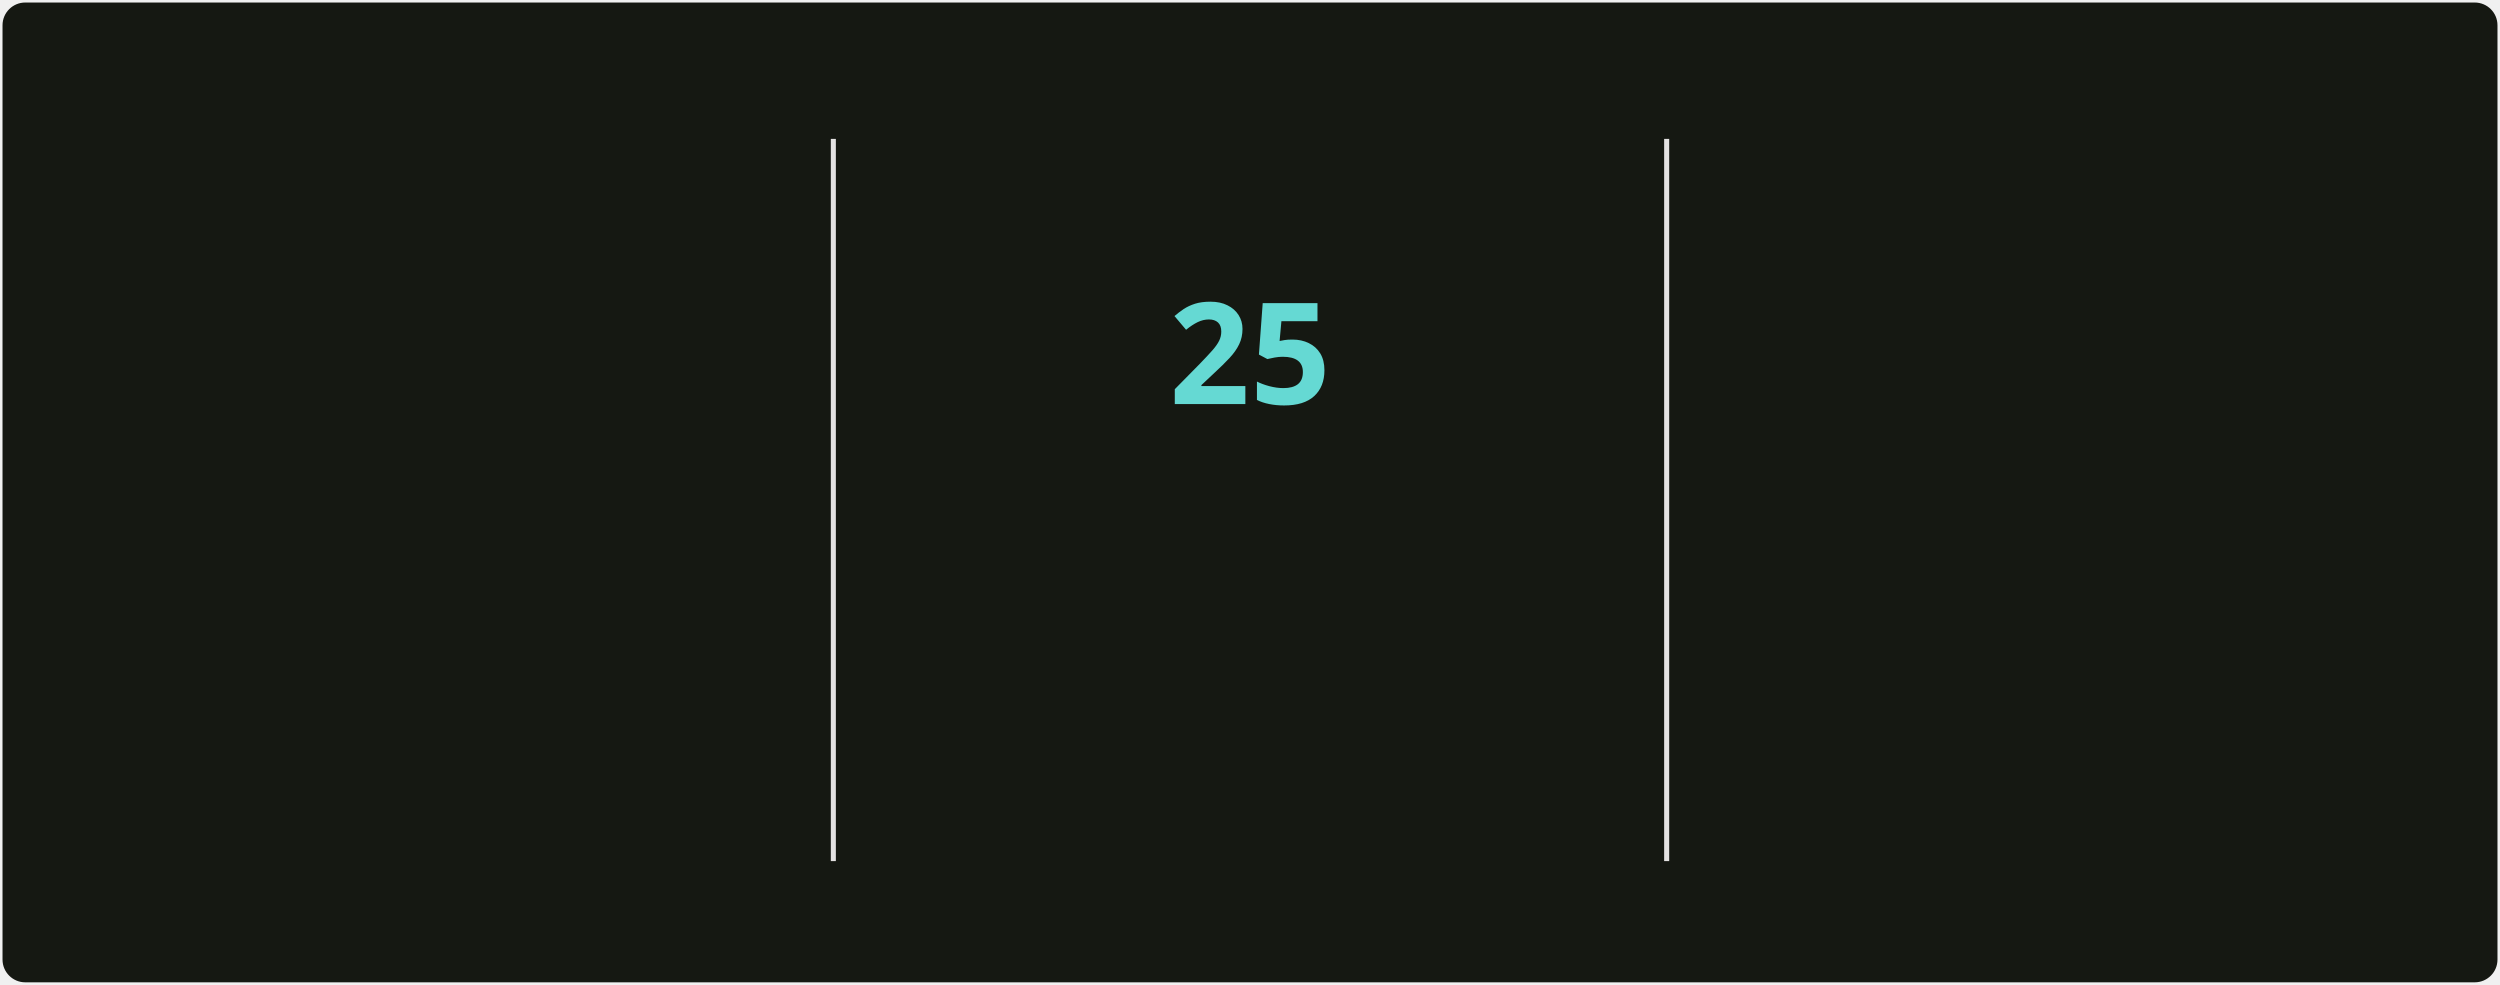
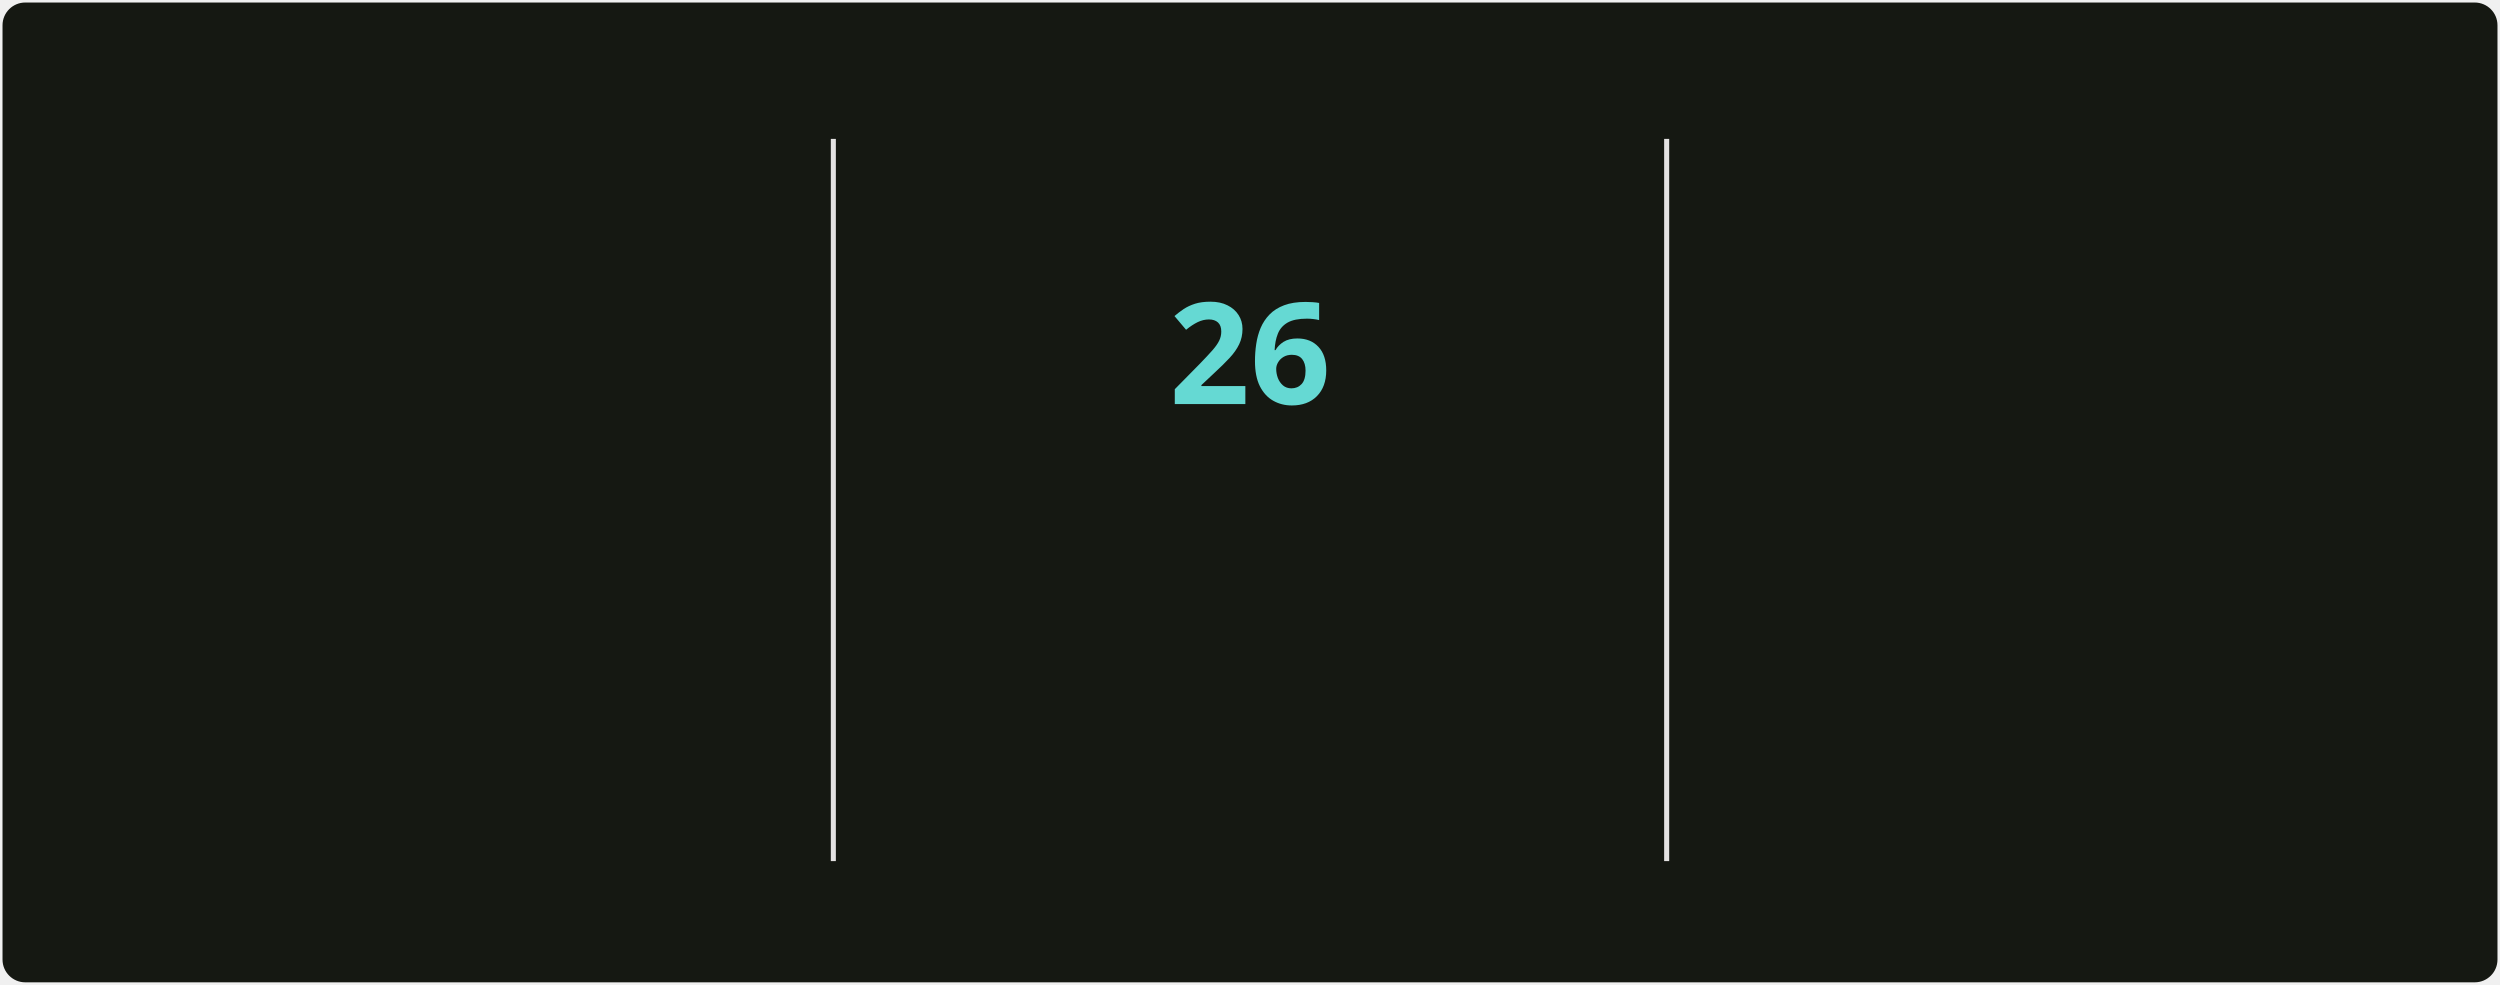
<svg xmlns="http://www.w3.org/2000/svg" style="isolation: isolate" viewBox="0 0 495 195" width="495px" height="195px" direction="ltr">
  <style>
            @keyframes currstreak {
                0% { font-size: 3px; opacity: 0.2; }
                80% { font-size: 34px; opacity: 1; }
                100% { font-size: 28px; opacity: 1; }
            }
            @keyframes fadein {
                0% { opacity: 0; }
                100% { opacity: 1; }
            }
        </style>
  <defs>
    <clipPath id="outer_rectangle">
      <rect width="495" height="195" rx="4.5" />
    </clipPath>
    <mask id="mask_out_ring_behind_fire">
      <rect width="495" height="195" fill="white" />
      <ellipse id="mask-ellipse" cx="247.5" cy="32" rx="13" ry="18" fill="black" />
    </mask>
  </defs>
  <g clip-path="url(#outer_rectangle)">
    <g style="isolation: isolate">
      <rect stroke="#000000" stroke-opacity="0" fill="#151812" rx="4.5" x="0.5" y="0.5" width="494" height="194" />
    </g>
    <g style="isolation: isolate">
      <line x1="165" y1="28" x2="165" y2="170" vector-effect="non-scaling-stroke" stroke-width="1" stroke="#E4E2E2" stroke-linejoin="miter" stroke-linecap="square" stroke-miterlimit="3" />
      <line x1="330" y1="28" x2="330" y2="170" vector-effect="non-scaling-stroke" stroke-width="1" stroke="#E4E2E2" stroke-linejoin="miter" stroke-linecap="square" stroke-miterlimit="3" />
    </g>
    <g style="isolation: isolate">
      <g transform="translate(82.5, 48)">
        <text x="0" y="32" stroke-width="0" text-anchor="middle" fill="#c8cbbf" stroke="none" font-family="&quot;Segoe UI&quot;, Ubuntu, sans-serif" font-weight="700" font-size="28px" font-style="normal" style="opacity: 0; animation: fadein 0.5s linear forwards 0.6s">
-                         5,562
+                         5,571
                    </text>
      </g>
      <g transform="translate(82.5, 84)">
        <text x="0" y="32" stroke-width="0" text-anchor="middle" fill="#9da194" stroke="none" font-family="&quot;Segoe UI&quot;, Ubuntu, sans-serif" font-weight="400" font-size="14px" font-style="normal" style="opacity: 0; animation: fadein 0.5s linear forwards 0.7s">
                        Total Contributions
                    </text>
      </g>
      <g transform="translate(82.5, 114)">
        <text x="0" y="32" stroke-width="0" text-anchor="middle" fill="#9da194" stroke="none" font-family="&quot;Segoe UI&quot;, Ubuntu, sans-serif" font-weight="400" font-size="12px" font-style="normal" style="opacity: 0; animation: fadein 0.5s linear forwards 0.8s">
                        May 2, 2025 - Present
                    </text>
      </g>
    </g>
    <g style="isolation: isolate">
      <g transform="translate(247.5, 108)">
        <text x="0" y="32" stroke-width="0" text-anchor="middle" fill="#c8cbbf" stroke="none" font-family="&quot;Segoe UI&quot;, Ubuntu, sans-serif" font-weight="700" font-size="14px" font-style="normal" style="opacity: 0; animation: fadein 0.5s linear forwards 0.9s">
                        Current Streak
                    </text>
      </g>
      <g transform="translate(247.5, 145)">
        <text x="0" y="21" stroke-width="0" text-anchor="middle" fill="#9da194" stroke="none" font-family="&quot;Segoe UI&quot;, Ubuntu, sans-serif" font-weight="400" font-size="12px" font-style="normal" style="opacity: 0; animation: fadein 0.5s linear forwards 0.9s">
-                         Oct 6 - Oct 30
+                         Oct 6 - Oct 31
                    </text>
      </g>
      <g mask="url(#mask_out_ring_behind_fire)">
        <circle cx="247.5" cy="71" r="40" fill="none" stroke="#d7f25a" stroke-width="5" style="opacity: 0; animation: fadein 0.5s linear forwards 0.4s" />
      </g>
      <g transform="translate(247.5, 19.5)" stroke-opacity="0" style="opacity: 0; animation: fadein 0.5s linear forwards 0.6s">
        <path d="M -12 -0.5 L 15 -0.5 L 15 23.5 L -12 23.5 L -12 -0.5 Z" fill="none" />
        <path d="M 1.5 0.67 C 1.5 0.67 2.24 3.32 2.24 5.47 C 2.24 7.53 0.89 9.2 -1.17 9.2 C -3.23 9.2 -4.79 7.53 -4.79 5.47 L -4.76 5.11 C -6.78 7.51 -8 10.62 -8 13.99 C -8 18.41 -4.42 22 0 22 C 4.42 22 8 18.41 8 13.99 C 8 8.6 5.41 3.79 1.5 0.67 Z M -0.29 19 C -2.07 19 -3.51 17.6 -3.51 15.86 C -3.51 14.24 -2.46 13.1 -0.7 12.74 C 1.07 12.38 2.9 11.53 3.92 10.16 C 4.31 11.45 4.51 12.81 4.51 14.2 C 4.51 16.85 2.36 19 -0.29 19 Z" fill="#ff6a3d" stroke-opacity="0" />
      </g>
      <g transform="translate(247.5, 48)">
        <text x="0" y="32" stroke-width="0" text-anchor="middle" fill="#65d9d3" stroke="none" font-family="&quot;Segoe UI&quot;, Ubuntu, sans-serif" font-weight="700" font-size="28px" font-style="normal" style="animation: currstreak 0.6s linear forwards">
-                         25
+                         26
                    </text>
      </g>
    </g>
    <g style="isolation: isolate">
      <g transform="translate(412.5, 48)">
        <text x="0" y="32" stroke-width="0" text-anchor="middle" fill="#c8cbbf" stroke="none" font-family="&quot;Segoe UI&quot;, Ubuntu, sans-serif" font-weight="700" font-size="28px" font-style="normal" style="opacity: 0; animation: fadein 0.5s linear forwards 1.2s">
                        474
                    </text>
      </g>
      <g transform="translate(412.5, 84)">
        <text x="0" y="32" stroke-width="0" text-anchor="middle" fill="#9da194" stroke="none" font-family="&quot;Segoe UI&quot;, Ubuntu, sans-serif" font-weight="400" font-size="14px" font-style="normal" style="opacity: 0; animation: fadein 0.5s linear forwards 1.3s">
                        Longest Streak
                    </text>
      </g>
      <g transform="translate(412.5, 114)">
        <text x="0" y="32" stroke-width="0" text-anchor="middle" fill="#9da194" stroke="none" font-family="&quot;Segoe UI&quot;, Ubuntu, sans-serif" font-weight="400" font-size="12px" font-style="normal" style="opacity: 0; animation: fadein 0.5s linear forwards 1.4s">
                        Jun 18, 2025 - Oct 4
                    </text>
      </g>
    </g>
  </g>
</svg>
